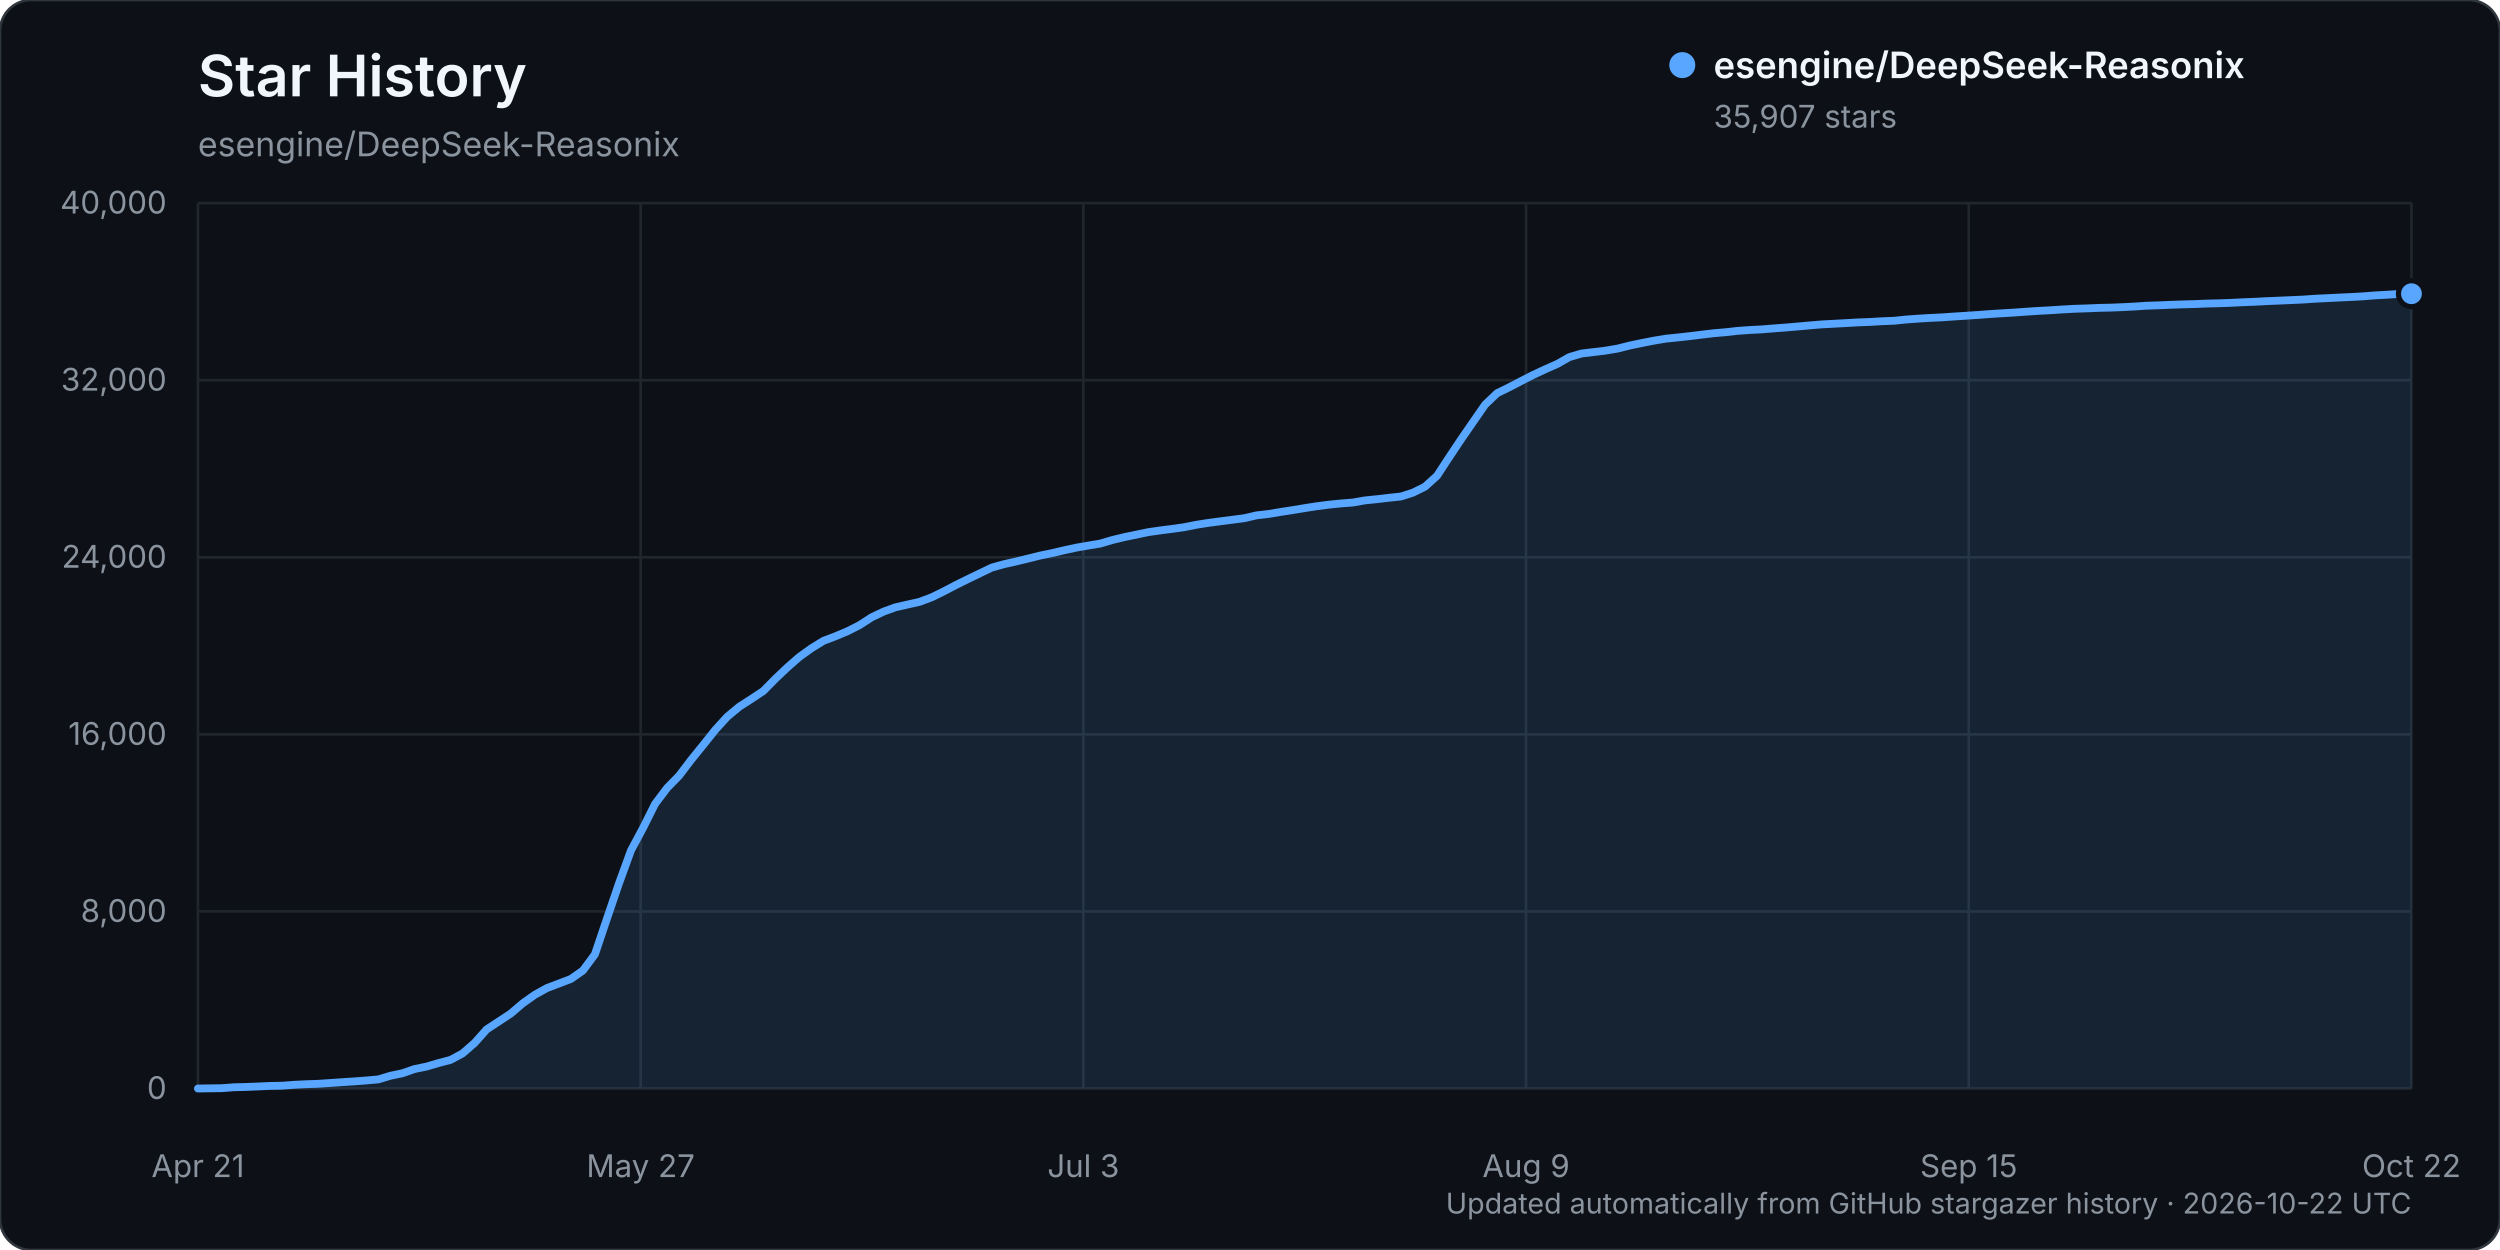
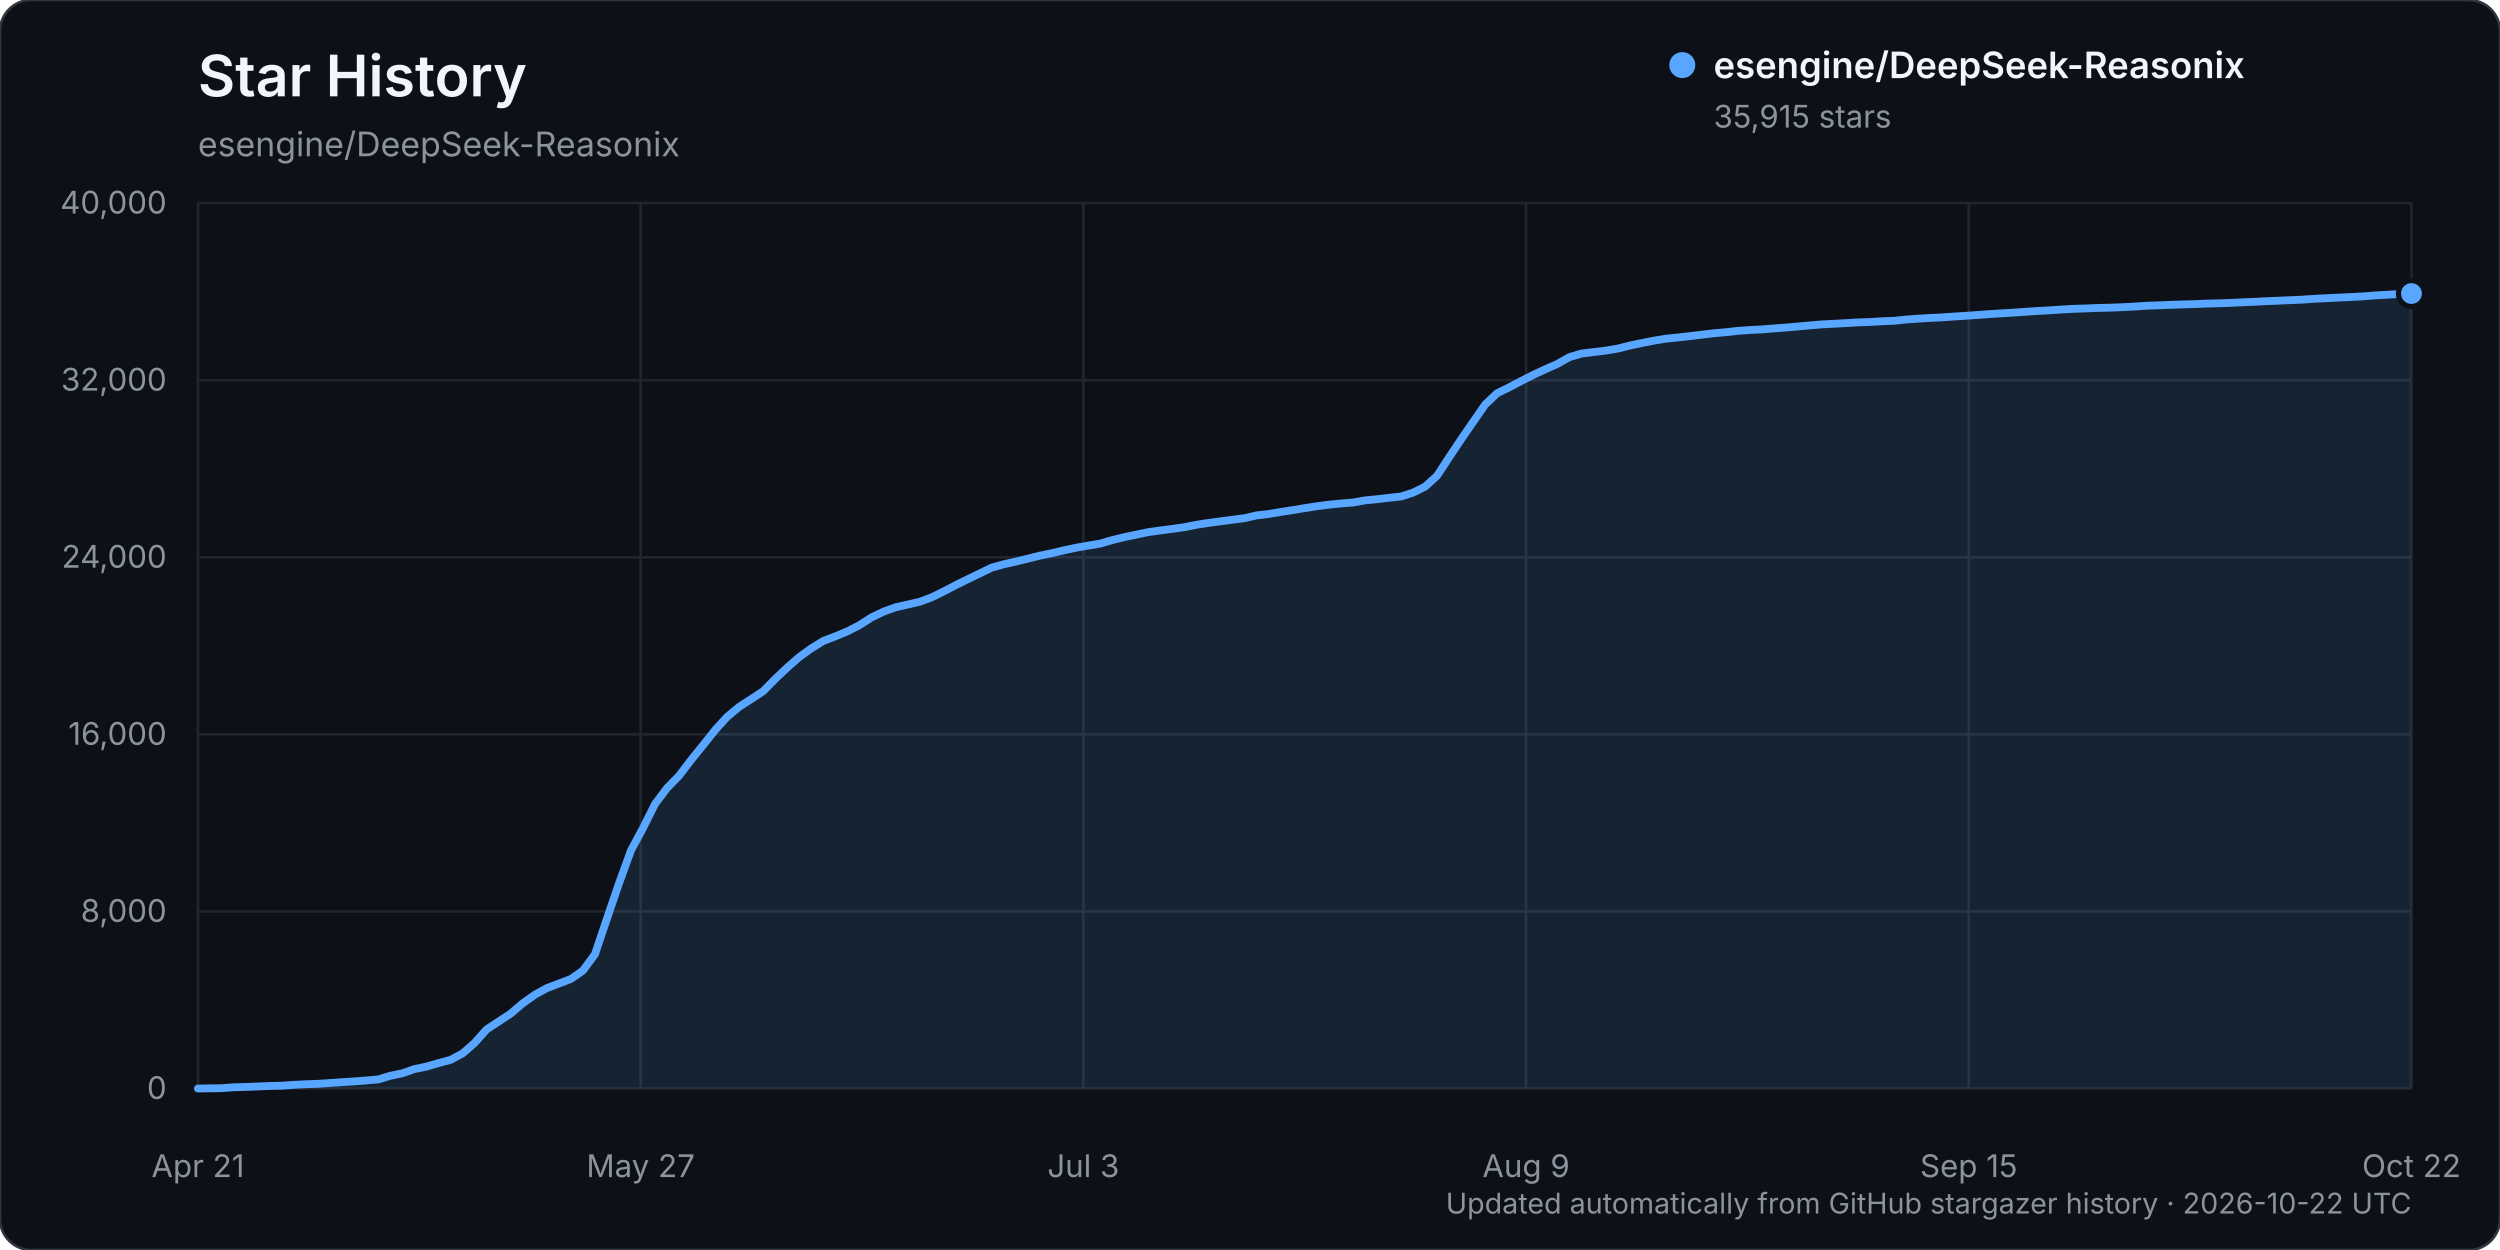
<svg xmlns="http://www.w3.org/2000/svg" width="960" height="480" viewBox="0 0 960 480" role="img" aria-labelledby="title description">
  <rect width="960" height="480" rx="12" fill="#0d1117" stroke="#30363d" />
  <text x="76" y="37" fill="#f0f6fc" font-family="-apple-system, BlinkMacSystemFont, 'Segoe UI', sans-serif" font-size="22" font-weight="600">Star History</text>
  <text x="76" y="60" fill="#8b949e" font-family="-apple-system, BlinkMacSystemFont, 'Segoe UI', sans-serif" font-size="13">esengine/DeepSeek-Reasonix</text>
  <g font-family="-apple-system, BlinkMacSystemFont, 'Segoe UI', sans-serif">
    <line x1="76" y1="418.00" x2="926" y2="418.00" stroke="#21262d" stroke-width="1" />
    <text x="64" y="422.00" text-anchor="end" fill="#8b949e" font-size="12">0</text>
    <line x1="76" y1="350.00" x2="926" y2="350.00" stroke="#21262d" stroke-width="1" />
    <text x="64" y="354.00" text-anchor="end" fill="#8b949e" font-size="12">8,000</text>
    <line x1="76" y1="282.00" x2="926" y2="282.00" stroke="#21262d" stroke-width="1" />
    <text x="64" y="286.00" text-anchor="end" fill="#8b949e" font-size="12">16,000</text>
    <line x1="76" y1="214.00" x2="926" y2="214.00" stroke="#21262d" stroke-width="1" />
    <text x="64" y="218.00" text-anchor="end" fill="#8b949e" font-size="12">24,000</text>
    <line x1="76" y1="146.00" x2="926" y2="146.00" stroke="#21262d" stroke-width="1" />
    <text x="64" y="150.00" text-anchor="end" fill="#8b949e" font-size="12">32,000</text>
    <line x1="76" y1="78.00" x2="926" y2="78.00" stroke="#21262d" stroke-width="1" />
    <text x="64" y="82.00" text-anchor="end" fill="#8b949e" font-size="12">40,000</text>
    <line x1="76.00" y1="78" x2="76.00" y2="418" stroke="#21262d" stroke-width="1" />
    <text x="76.00" y="452" text-anchor="middle" fill="#8b949e" font-size="12">Apr 21</text>
    <line x1="246.00" y1="78" x2="246.00" y2="418" stroke="#21262d" stroke-width="1" />
    <text x="246.00" y="452" text-anchor="middle" fill="#8b949e" font-size="12">May 27</text>
    <line x1="416.00" y1="78" x2="416.00" y2="418" stroke="#21262d" stroke-width="1" />
    <text x="416.00" y="452" text-anchor="middle" fill="#8b949e" font-size="12">Jul 3</text>
    <line x1="586.00" y1="78" x2="586.00" y2="418" stroke="#21262d" stroke-width="1" />
    <text x="586.00" y="452" text-anchor="middle" fill="#8b949e" font-size="12">Aug 9</text>
    <line x1="756.00" y1="78" x2="756.00" y2="418" stroke="#21262d" stroke-width="1" />
    <text x="756.00" y="452" text-anchor="middle" fill="#8b949e" font-size="12">Sep 15</text>
    <line x1="926.00" y1="78" x2="926.00" y2="418" stroke="#21262d" stroke-width="1" />
    <text x="926.00" y="452" text-anchor="middle" fill="#8b949e" font-size="12">Oct 22</text>
-     <path d="M76.00,417.99 L85.24,417.86 L89.86,417.50 L94.48,417.39 L99.10,417.20 L103.72,417.00 L108.34,416.91 L112.96,416.56 L117.58,416.34 L122.20,416.18 L126.82,415.87 L131.43,415.55 L136.05,415.25 L140.67,414.90 L145.29,414.49 L149.91,413.10 L154.53,412.13 L159.15,410.52 L163.77,409.57 L168.39,408.21 L173.01,407.00 L177.63,404.52 L182.25,400.49 L186.87,395.30 L191.49,392.27 L196.11,389.22 L200.73,385.28 L205.35,382.00 L209.97,379.44 L214.59,377.68 L219.21,375.93 L223.83,372.70 L228.45,366.46 L233.07,352.76 L237.68,339.26 L242.30,326.57 L246.92,317.96 L251.54,308.72 L256.16,302.60 L260.78,297.87 L265.40,291.79 L270.02,286.10 L274.64,280.30 L279.26,275.23 L283.88,271.39 L288.50,268.42 L293.12,265.35 L297.74,260.66 L302.36,256.28 L306.98,252.25 L311.60,248.93 L316.22,246.08 L320.84,244.33 L325.46,242.39 L330.08,240.04 L334.70,237.05 L339.32,234.85 L343.93,233.18 L348.55,232.14 L353.17,231.09 L357.79,229.36 L362.41,227.09 L367.03,224.67 L371.65,222.39 L376.27,220.16 L380.89,217.94 L385.51,216.65 L390.13,215.62 L394.75,214.50 L399.37,213.35 L403.99,212.40 L408.61,211.31 L413.23,210.31 L417.85,209.50 L422.47,208.74 L427.09,207.38 L431.71,206.26 L436.33,205.30 L440.95,204.34 L445.57,203.68 L450.18,203.09 L454.80,202.43 L459.42,201.51 L464.04,200.79 L468.66,200.18 L473.28,199.58 L477.90,198.97 L482.52,197.90 L487.14,197.37 L491.76,196.59 L496.38,195.88 L501.00,195.12 L505.62,194.39 L510.24,193.80 L514.86,193.33 L519.48,192.97 L524.10,192.16 L528.72,191.69 L533.34,191.15 L537.96,190.66 L542.58,189.18 L547.20,186.89 L551.82,182.71 L556.43,175.67 L561.05,168.74 L565.67,162.04 L570.29,155.37 L574.91,150.98 L579.53,148.72 L584.15,146.31 L588.77,143.95 L593.39,141.80 L598.01,139.75 L602.63,137.13 L607.25,135.76 L611.87,135.20 L616.49,134.65 L621.11,133.87 L625.73,132.71 L630.35,131.74 L634.97,130.84 L639.59,130.06 L644.21,129.59 L648.83,129.08 L653.45,128.51 L658.07,127.96 L662.68,127.57 L667.30,127.05 L671.92,126.72 L676.54,126.48 L681.16,126.11 L685.78,125.76 L690.40,125.36 L695.02,124.95 L699.64,124.56 L704.26,124.32 L708.88,124.07 L713.50,123.80 L718.12,123.63 L722.74,123.35 L727.36,123.17 L731.98,122.69 L736.60,122.36 L741.22,122.08 L745.84,121.86 L750.46,121.53 L755.08,121.24 L759.70,120.93 L764.32,120.58 L768.93,120.29 L773.55,120.02 L778.17,119.68 L782.79,119.38 L787.41,119.13 L792.03,118.83 L796.65,118.57 L801.27,118.43 L805.89,118.23 L810.51,118.13 L815.13,117.94 L819.75,117.70 L824.37,117.39 L828.99,117.24 L833.61,117.04 L838.23,116.88 L842.85,116.76 L847.47,116.57 L852.09,116.46 L856.71,116.29 L861.33,116.06 L865.95,115.88 L870.57,115.63 L875.18,115.44 L879.80,115.24 L884.42,115.03 L889.04,114.71 L893.66,114.49 L898.28,114.26 L902.90,114.04 L907.52,113.79 L912.14,113.42 L916.76,113.17 L921.38,112.86 L926.00,112.79 L926.00,418.00 L76.00,418.00 Z" fill="#58a6ff" opacity="0.12" />
-     <path d="M76.00,417.99 L85.24,417.86 L89.86,417.50 L94.48,417.39 L99.10,417.20 L103.72,417.00 L108.34,416.91 L112.96,416.56 L117.58,416.34 L122.20,416.18 L126.82,415.87 L131.43,415.55 L136.05,415.25 L140.67,414.90 L145.29,414.49 L149.91,413.10 L154.53,412.13 L159.15,410.52 L163.77,409.57 L168.39,408.21 L173.01,407.00 L177.63,404.52 L182.25,400.49 L186.87,395.30 L191.49,392.27 L196.11,389.22 L200.73,385.28 L205.35,382.00 L209.97,379.44 L214.59,377.68 L219.21,375.93 L223.83,372.70 L228.45,366.46 L233.07,352.76 L237.68,339.26 L242.30,326.57 L246.92,317.96 L251.54,308.72 L256.16,302.60 L260.78,297.87 L265.40,291.79 L270.02,286.10 L274.64,280.30 L279.26,275.23 L283.88,271.39 L288.50,268.42 L293.12,265.35 L297.74,260.66 L302.36,256.28 L306.98,252.25 L311.60,248.93 L316.22,246.08 L320.84,244.33 L325.46,242.39 L330.08,240.04 L334.70,237.05 L339.32,234.85 L343.93,233.18 L348.55,232.14 L353.17,231.09 L357.79,229.36 L362.41,227.09 L367.03,224.67 L371.65,222.39 L376.27,220.16 L380.89,217.94 L385.51,216.65 L390.13,215.62 L394.75,214.50 L399.37,213.35 L403.99,212.40 L408.61,211.31 L413.23,210.31 L417.85,209.50 L422.47,208.74 L427.09,207.38 L431.71,206.26 L436.33,205.30 L440.95,204.34 L445.57,203.68 L450.18,203.09 L454.80,202.43 L459.42,201.51 L464.04,200.79 L468.66,200.18 L473.28,199.58 L477.90,198.97 L482.52,197.90 L487.14,197.37 L491.76,196.59 L496.38,195.88 L501.00,195.12 L505.62,194.39 L510.24,193.80 L514.86,193.33 L519.48,192.97 L524.10,192.16 L528.72,191.69 L533.34,191.15 L537.96,190.66 L542.58,189.18 L547.20,186.89 L551.82,182.71 L556.43,175.67 L561.05,168.74 L565.67,162.04 L570.29,155.37 L574.91,150.98 L579.53,148.72 L584.15,146.31 L588.77,143.95 L593.39,141.80 L598.01,139.75 L602.63,137.13 L607.25,135.76 L611.87,135.20 L616.49,134.65 L621.11,133.87 L625.73,132.71 L630.35,131.74 L634.97,130.84 L639.59,130.06 L644.21,129.59 L648.83,129.08 L653.45,128.51 L658.07,127.96 L662.68,127.57 L667.30,127.05 L671.92,126.72 L676.54,126.48 L681.16,126.11 L685.78,125.76 L690.40,125.36 L695.02,124.95 L699.64,124.56 L704.26,124.32 L708.88,124.07 L713.50,123.80 L718.12,123.63 L722.74,123.35 L727.36,123.17 L731.98,122.69 L736.60,122.36 L741.22,122.08 L745.84,121.86 L750.46,121.53 L755.08,121.24 L759.70,120.93 L764.32,120.58 L768.93,120.29 L773.55,120.02 L778.17,119.68 L782.79,119.38 L787.41,119.13 L792.03,118.83 L796.65,118.57 L801.27,118.43 L805.89,118.23 L810.51,118.13 L815.13,117.94 L819.75,117.70 L824.37,117.39 L828.99,117.24 L833.61,117.04 L838.23,116.88 L842.85,116.76 L847.47,116.57 L852.09,116.46 L856.71,116.29 L861.33,116.06 L865.95,115.88 L870.57,115.63 L875.18,115.44 L879.80,115.24 L884.42,115.03 L889.04,114.71 L893.66,114.49 L898.28,114.26 L902.90,114.04 L907.52,113.79 L912.14,113.42 L916.76,113.17 L921.38,112.86 L926.00,112.79" fill="none" stroke="#58a6ff" stroke-width="3" stroke-linecap="round" stroke-linejoin="round" />
-     <circle cx="926.00" cy="112.79" r="5" fill="#58a6ff" stroke="#0d1117" stroke-width="2" />
+     <path d="M76.00,417.99 L85.24,417.86 L89.86,417.50 L94.48,417.39 L99.10,417.20 L103.72,417.00 L108.34,416.91 L112.96,416.56 L117.58,416.34 L122.20,416.18 L126.82,415.87 L131.43,415.55 L136.05,415.25 L140.67,414.90 L145.29,414.49 L149.91,413.10 L154.53,412.13 L159.15,410.52 L163.77,409.57 L168.39,408.21 L173.01,407.00 L177.63,404.52 L182.25,400.49 L186.87,395.30 L191.49,392.27 L196.11,389.22 L200.73,385.28 L205.35,382.00 L209.97,379.44 L214.59,377.69 L219.21,375.94 L223.83,372.71 L228.45,366.46 L233.07,352.77 L237.68,339.27 L242.30,326.58 L246.92,317.97 L251.54,308.73 L256.16,302.60 L260.78,297.88 L265.40,291.80 L270.02,286.11 L274.64,280.31 L279.26,275.23 L283.88,271.41 L288.50,268.43 L293.12,265.37 L297.74,260.67 L302.36,256.30 L306.98,252.26 L311.60,248.94 L316.22,246.09 L320.84,244.34 L325.46,242.40 L330.08,240.04 L334.70,237.06 L339.32,234.86 L343.93,233.19 L348.55,232.15 L353.17,231.09 L357.79,229.37 L362.41,227.10 L367.03,224.68 L371.65,222.40 L376.27,220.17 L380.89,217.94 L385.51,216.66 L390.13,215.63 L394.75,214.51 L399.37,213.35 L403.99,212.41 L408.61,211.31 L413.23,210.32 L417.85,209.51 L422.47,208.75 L427.09,207.39 L431.71,206.26 L436.33,205.30 L440.95,204.34 L445.57,203.69 L450.18,203.10 L454.80,202.44 L459.42,201.52 L464.04,200.80 L468.66,200.19 L473.28,199.58 L477.90,198.98 L482.52,197.91 L487.14,197.38 L491.76,196.60 L496.38,195.89 L501.00,195.13 L505.62,194.40 L510.24,193.81 L514.86,193.34 L519.48,192.98 L524.10,192.16 L528.72,191.70 L533.34,191.16 L537.96,190.67 L542.58,189.19 L547.20,186.89 L551.82,182.72 L556.43,175.68 L561.05,168.75 L565.67,162.05 L570.29,155.38 L574.91,150.99 L579.53,148.73 L584.15,146.31 L588.77,143.96 L593.39,141.81 L598.01,139.76 L602.63,137.14 L607.25,135.77 L611.87,135.20 L616.49,134.66 L621.11,133.88 L625.73,132.72 L630.35,131.75 L634.97,130.84 L639.59,130.07 L644.21,129.60 L648.83,129.08 L653.45,128.52 L658.07,127.97 L662.68,127.58 L667.30,127.05 L671.92,126.73 L676.54,126.49 L681.16,126.12 L685.78,125.77 L690.40,125.37 L695.02,124.95 L699.64,124.57 L704.26,124.32 L708.88,124.08 L713.50,123.81 L718.12,123.64 L722.74,123.36 L727.36,123.18 L731.98,122.70 L736.60,122.37 L741.22,122.09 L745.84,121.87 L750.46,121.54 L755.08,121.25 L759.70,120.93 L764.32,120.59 L768.93,120.30 L773.55,120.03 L778.17,119.69 L782.79,119.39 L787.41,119.14 L792.03,118.83 L796.65,118.58 L801.27,118.43 L805.89,118.24 L810.51,118.14 L815.13,117.95 L819.75,117.71 L824.37,117.40 L828.99,117.24 L833.61,117.05 L838.23,116.89 L842.85,116.77 L847.47,116.58 L852.09,116.47 L856.71,116.30 L861.33,116.07 L865.95,115.88 L870.57,115.64 L875.18,115.45 L879.80,115.25 L884.42,115.04 L889.04,114.72 L893.66,114.50 L898.28,114.27 L902.90,114.05 L907.52,113.80 L912.14,113.43 L916.76,113.18 L921.38,112.87 L926.00,112.72 L926.00,418.00 L76.00,418.00 Z" fill="#58a6ff" opacity="0.12" />
+     <path d="M76.00,417.99 L85.24,417.86 L89.86,417.50 L94.48,417.39 L99.10,417.20 L103.72,417.00 L108.34,416.91 L112.96,416.56 L117.58,416.34 L122.20,416.18 L126.82,415.87 L131.43,415.55 L136.05,415.25 L140.67,414.90 L145.29,414.49 L149.91,413.10 L154.53,412.13 L159.15,410.52 L163.77,409.57 L168.39,408.21 L173.01,407.00 L177.63,404.52 L182.25,400.49 L186.87,395.30 L191.49,392.27 L196.11,389.22 L200.73,385.28 L205.35,382.00 L209.97,379.44 L214.59,377.69 L219.21,375.94 L223.83,372.71 L228.45,366.46 L233.07,352.77 L237.68,339.27 L242.30,326.58 L246.92,317.97 L251.54,308.73 L256.16,302.60 L260.78,297.88 L265.40,291.80 L270.02,286.11 L274.64,280.31 L279.26,275.23 L283.88,271.41 L288.50,268.43 L293.12,265.37 L297.74,260.67 L302.36,256.30 L306.98,252.26 L311.60,248.94 L316.22,246.09 L320.84,244.34 L325.46,242.40 L330.08,240.04 L334.70,237.06 L339.32,234.86 L343.93,233.19 L348.55,232.15 L353.17,231.09 L357.79,229.37 L362.41,227.10 L367.03,224.68 L371.65,222.40 L376.27,220.17 L380.89,217.94 L385.51,216.66 L390.13,215.63 L394.75,214.51 L399.37,213.35 L403.99,212.41 L408.61,211.31 L413.23,210.32 L417.85,209.51 L422.47,208.75 L427.09,207.39 L431.71,206.26 L436.33,205.30 L440.95,204.34 L445.57,203.69 L450.18,203.10 L454.80,202.44 L459.42,201.52 L464.04,200.80 L468.66,200.19 L473.28,199.58 L477.90,198.98 L482.52,197.91 L487.14,197.38 L491.76,196.60 L496.38,195.89 L501.00,195.13 L505.62,194.40 L510.24,193.81 L514.86,193.34 L519.48,192.98 L524.10,192.16 L528.72,191.70 L533.34,191.16 L537.96,190.67 L542.58,189.19 L547.20,186.89 L551.82,182.72 L556.43,175.68 L561.05,168.75 L565.67,162.05 L570.29,155.38 L574.91,150.99 L579.53,148.73 L584.15,146.31 L588.77,143.96 L593.39,141.81 L598.01,139.76 L602.63,137.14 L607.25,135.77 L611.87,135.20 L616.49,134.66 L621.11,133.88 L625.73,132.72 L630.35,131.75 L634.97,130.84 L639.59,130.07 L644.21,129.60 L648.83,129.08 L653.45,128.52 L658.07,127.97 L662.68,127.58 L667.30,127.05 L671.92,126.73 L676.54,126.49 L681.16,126.12 L685.78,125.77 L690.40,125.37 L695.02,124.95 L699.64,124.57 L704.26,124.32 L708.88,124.08 L713.50,123.81 L718.12,123.64 L722.74,123.36 L727.36,123.18 L731.98,122.70 L736.60,122.37 L741.22,122.09 L745.84,121.87 L750.46,121.54 L755.08,121.25 L759.70,120.93 L764.32,120.59 L768.93,120.30 L773.55,120.03 L778.17,119.69 L782.79,119.39 L787.41,119.14 L792.03,118.83 L796.65,118.58 L801.27,118.43 L805.89,118.24 L810.51,118.14 L815.13,117.95 L819.75,117.71 L824.37,117.40 L828.99,117.24 L833.61,117.05 L838.23,116.89 L842.85,116.77 L847.47,116.58 L852.09,116.47 L856.71,116.30 L861.33,116.07 L865.95,115.88 L870.57,115.64 L875.18,115.45 L879.80,115.25 L884.42,115.04 L889.04,114.72 L893.66,114.50 L898.28,114.27 L902.90,114.05 L907.52,113.80 L912.14,113.43 L916.76,113.18 L921.38,112.87 L926.00,112.72" fill="none" stroke="#58a6ff" stroke-width="3" stroke-linecap="round" stroke-linejoin="round" />
+     <circle cx="926.00" cy="112.72" r="5" fill="#58a6ff" stroke="#0d1117" stroke-width="2" />
    <g transform="translate(646, 25)">
      <circle cx="0" cy="0" r="5" fill="#58a6ff" />
      <text x="12" y="5" fill="#f0f6fc" font-size="14" font-weight="600">esengine/DeepSeek-Reasonix</text>
-       <text x="12" y="24" fill="#8b949e" font-size="12">35,907 stars</text>
+       <text x="12" y="24" fill="#8b949e" font-size="12">35,915 stars</text>
    </g>
    <text x="926" y="466" text-anchor="end" fill="#8b949e" font-size="11">Updated automatically from GitHub stargazer history · 2026-10-22 UTC</text>
  </g>
</svg>
